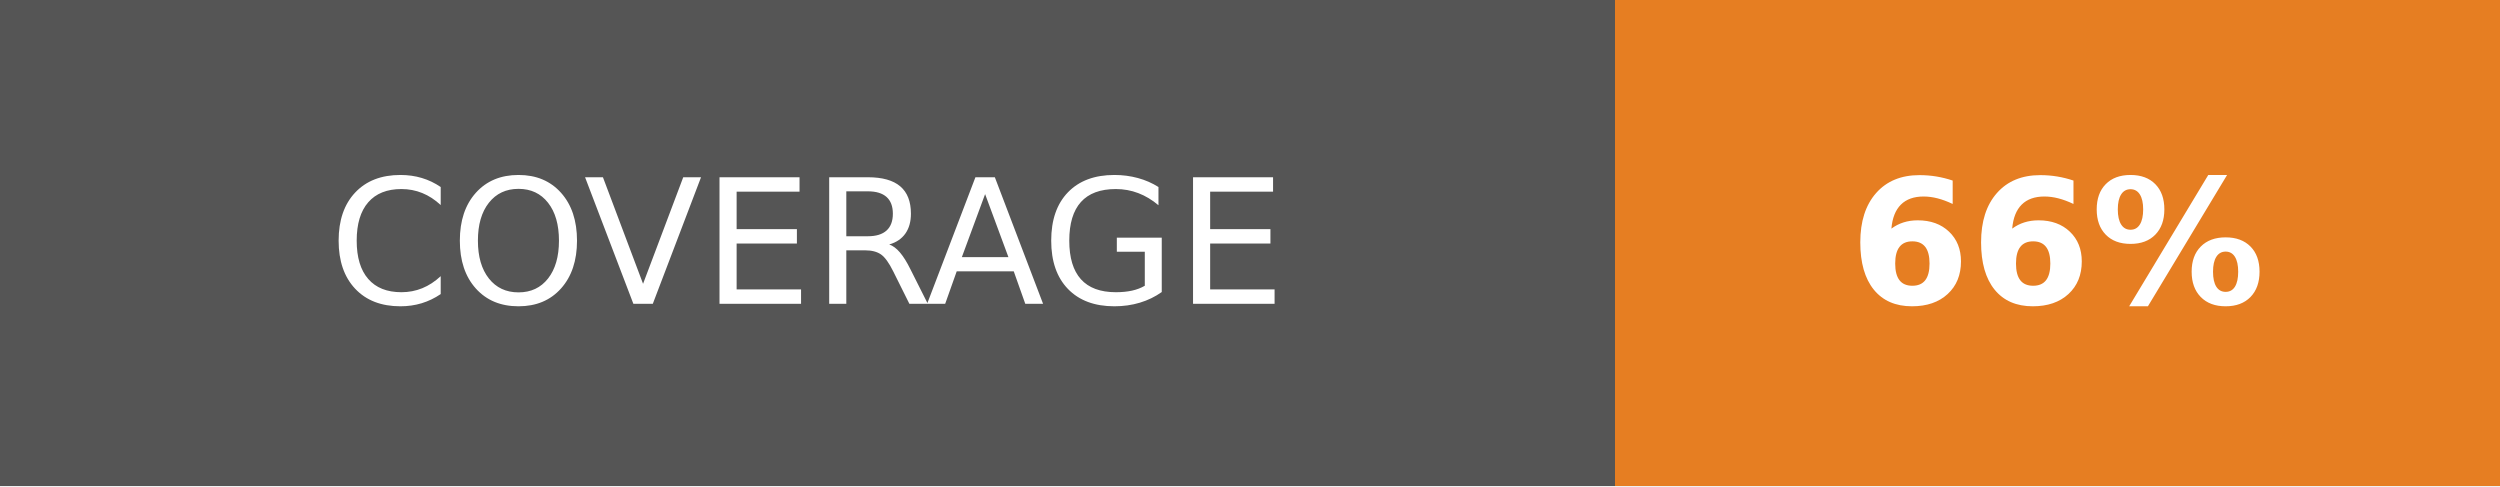
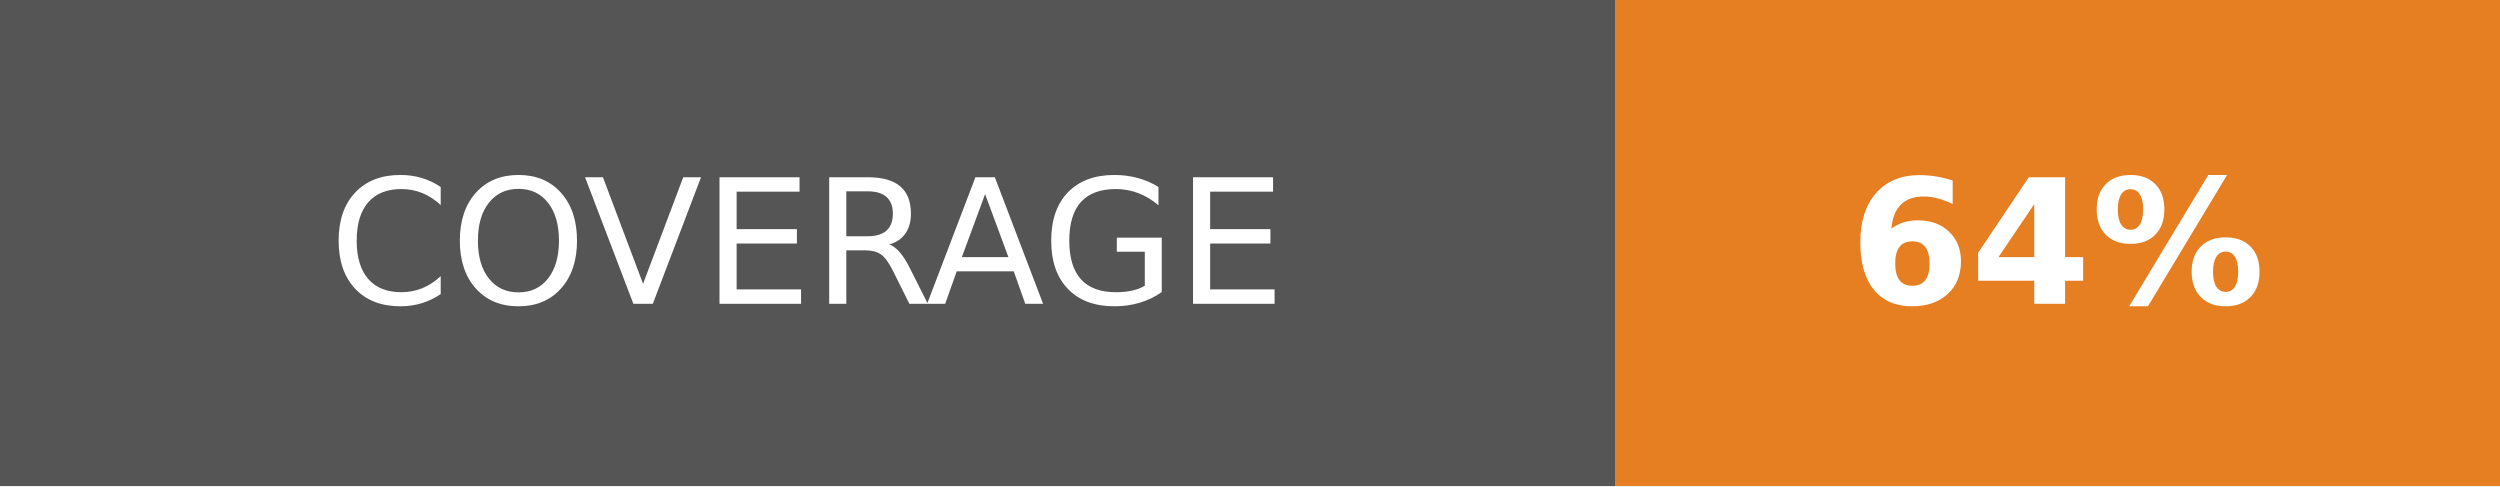
<svg xmlns="http://www.w3.org/2000/svg" width="144" height="28">
  <g shape-rendering="crispEdges">
    <path fill="#555" d="M0 0h93v28H0z" />
    <path fill="#e67e22" d="M93 0h51v28H93z" />
  </g>
  <g fill="#fff" text-anchor="middle" font-family="DejaVu Sans,Verdana,Geneva,sans-serif" font-size="100">
    <text x="465" y="175" transform="scale(.1)" textLength="690">COVERAGE</text>
-     <text x="1185" y="175" font-weight="bold" transform="scale(.1)" textLength="270">66%</text>
+     <text x="1185" y="175" font-weight="bold" transform="scale(.1)" textLength="270">64%</text>
  </g>
</svg>
